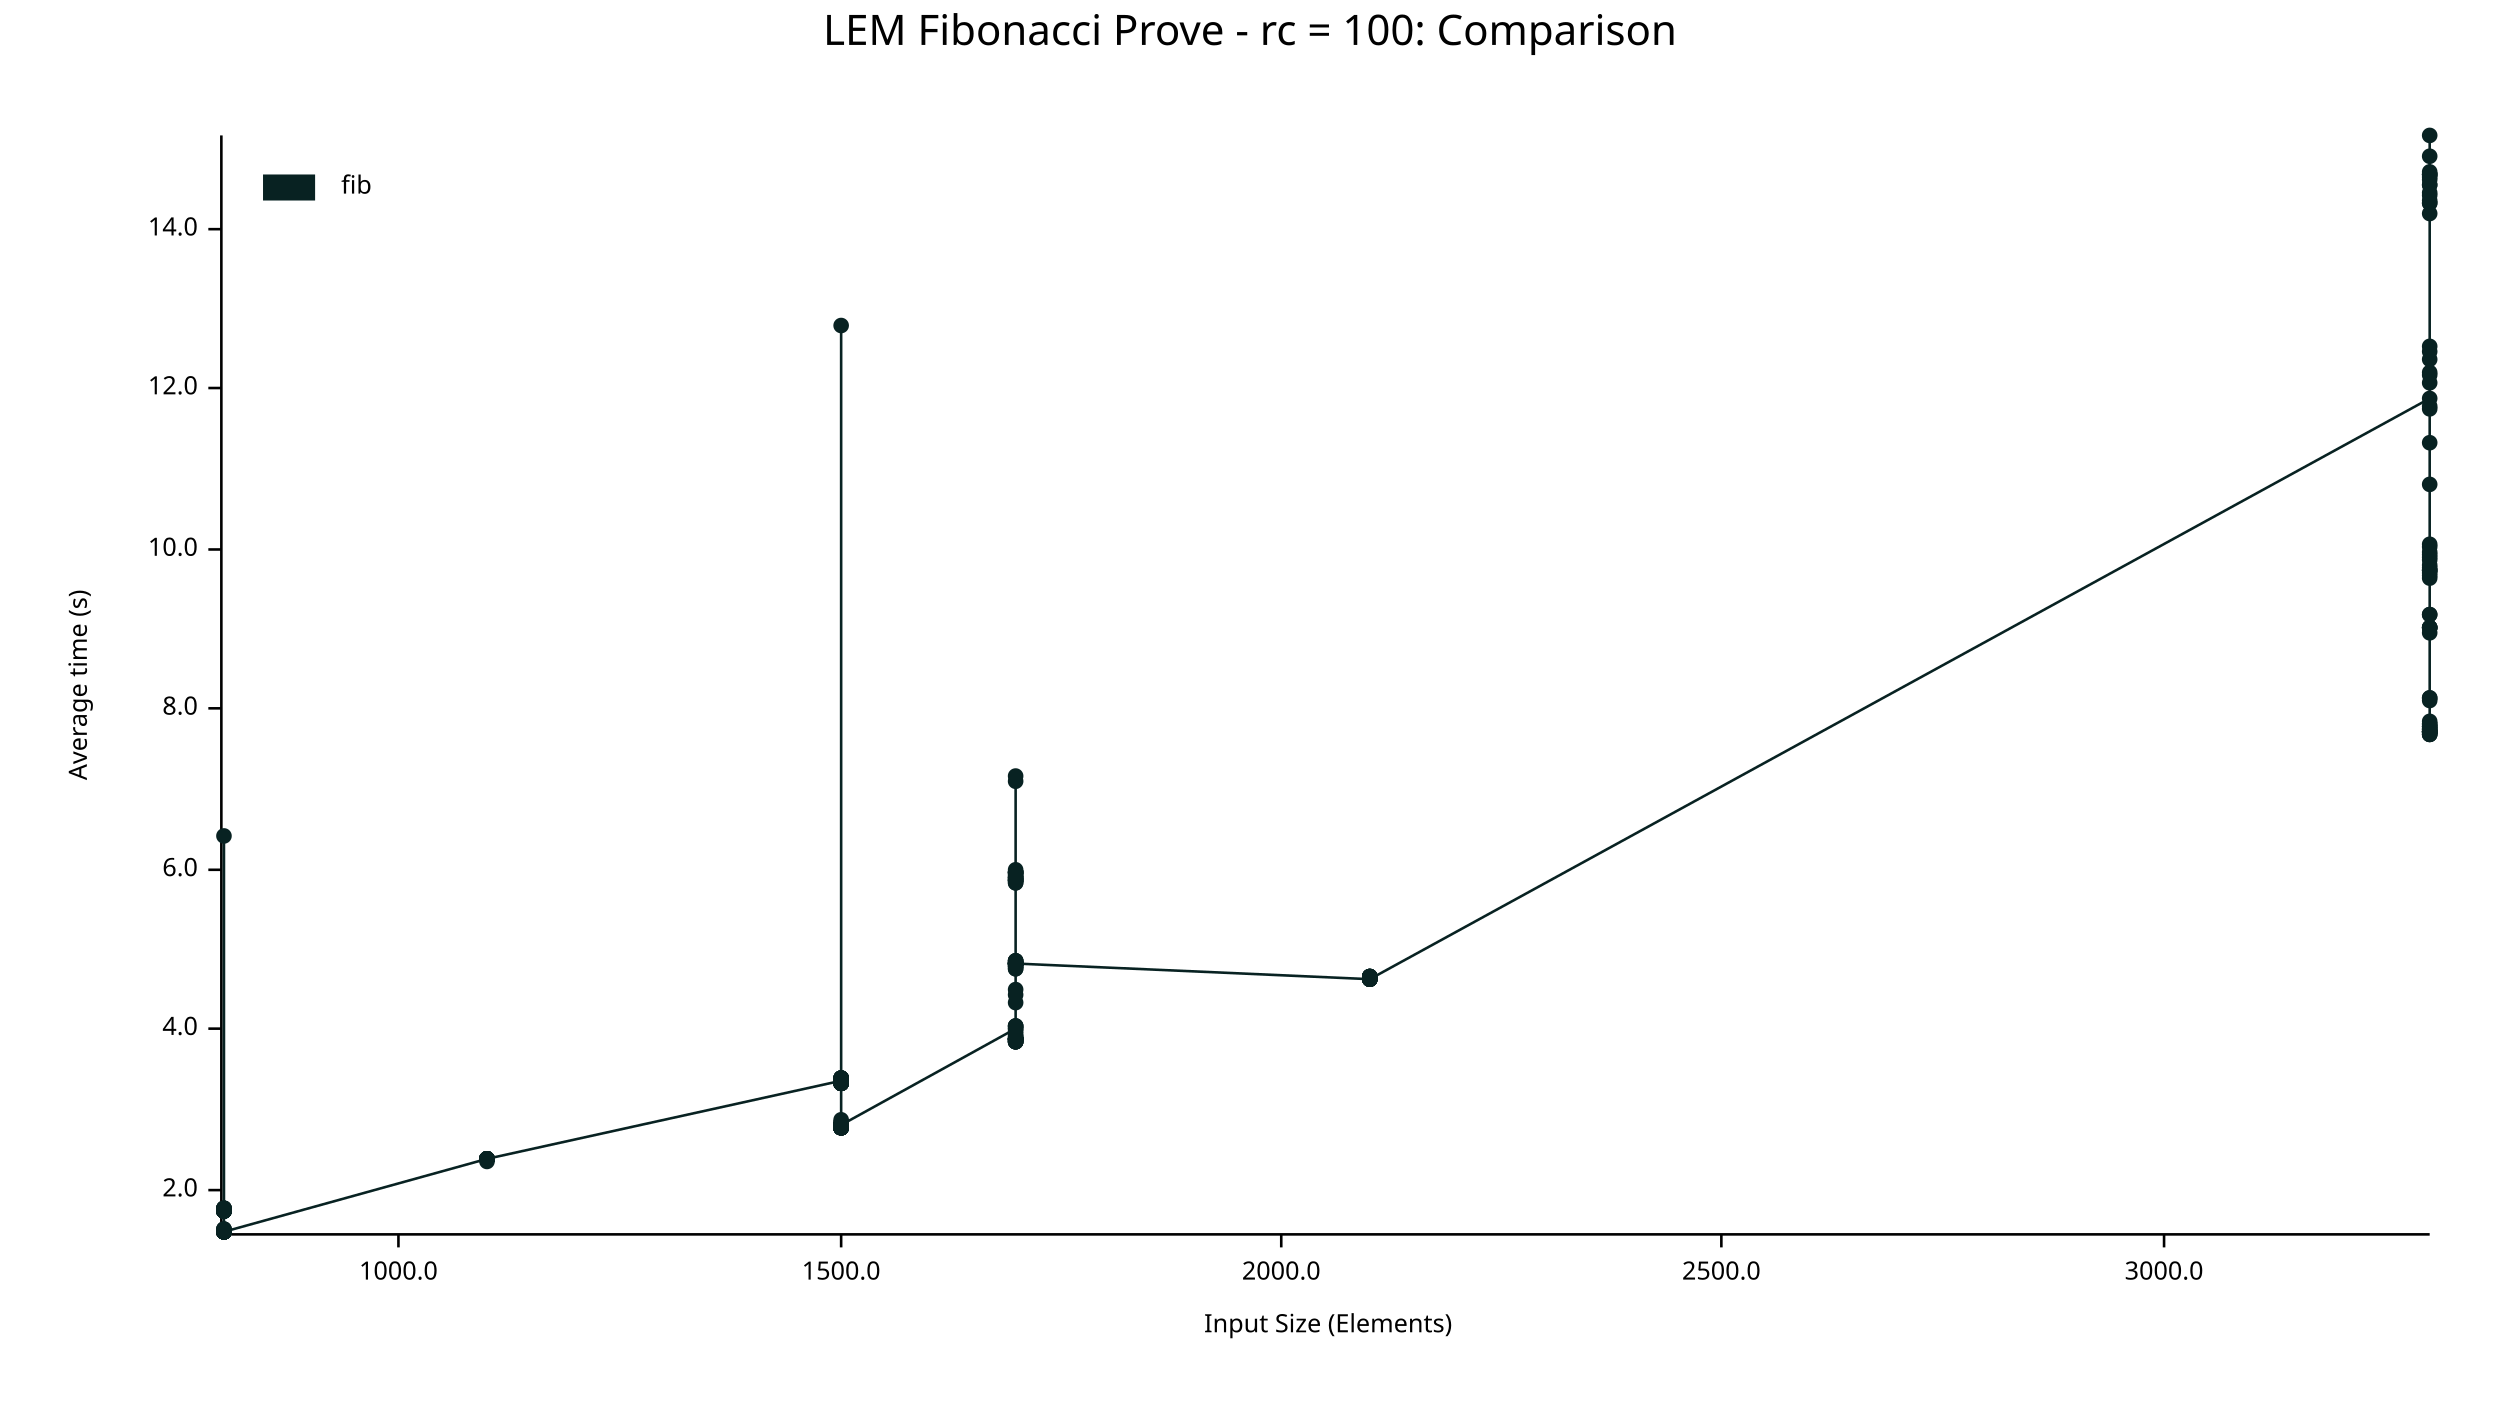
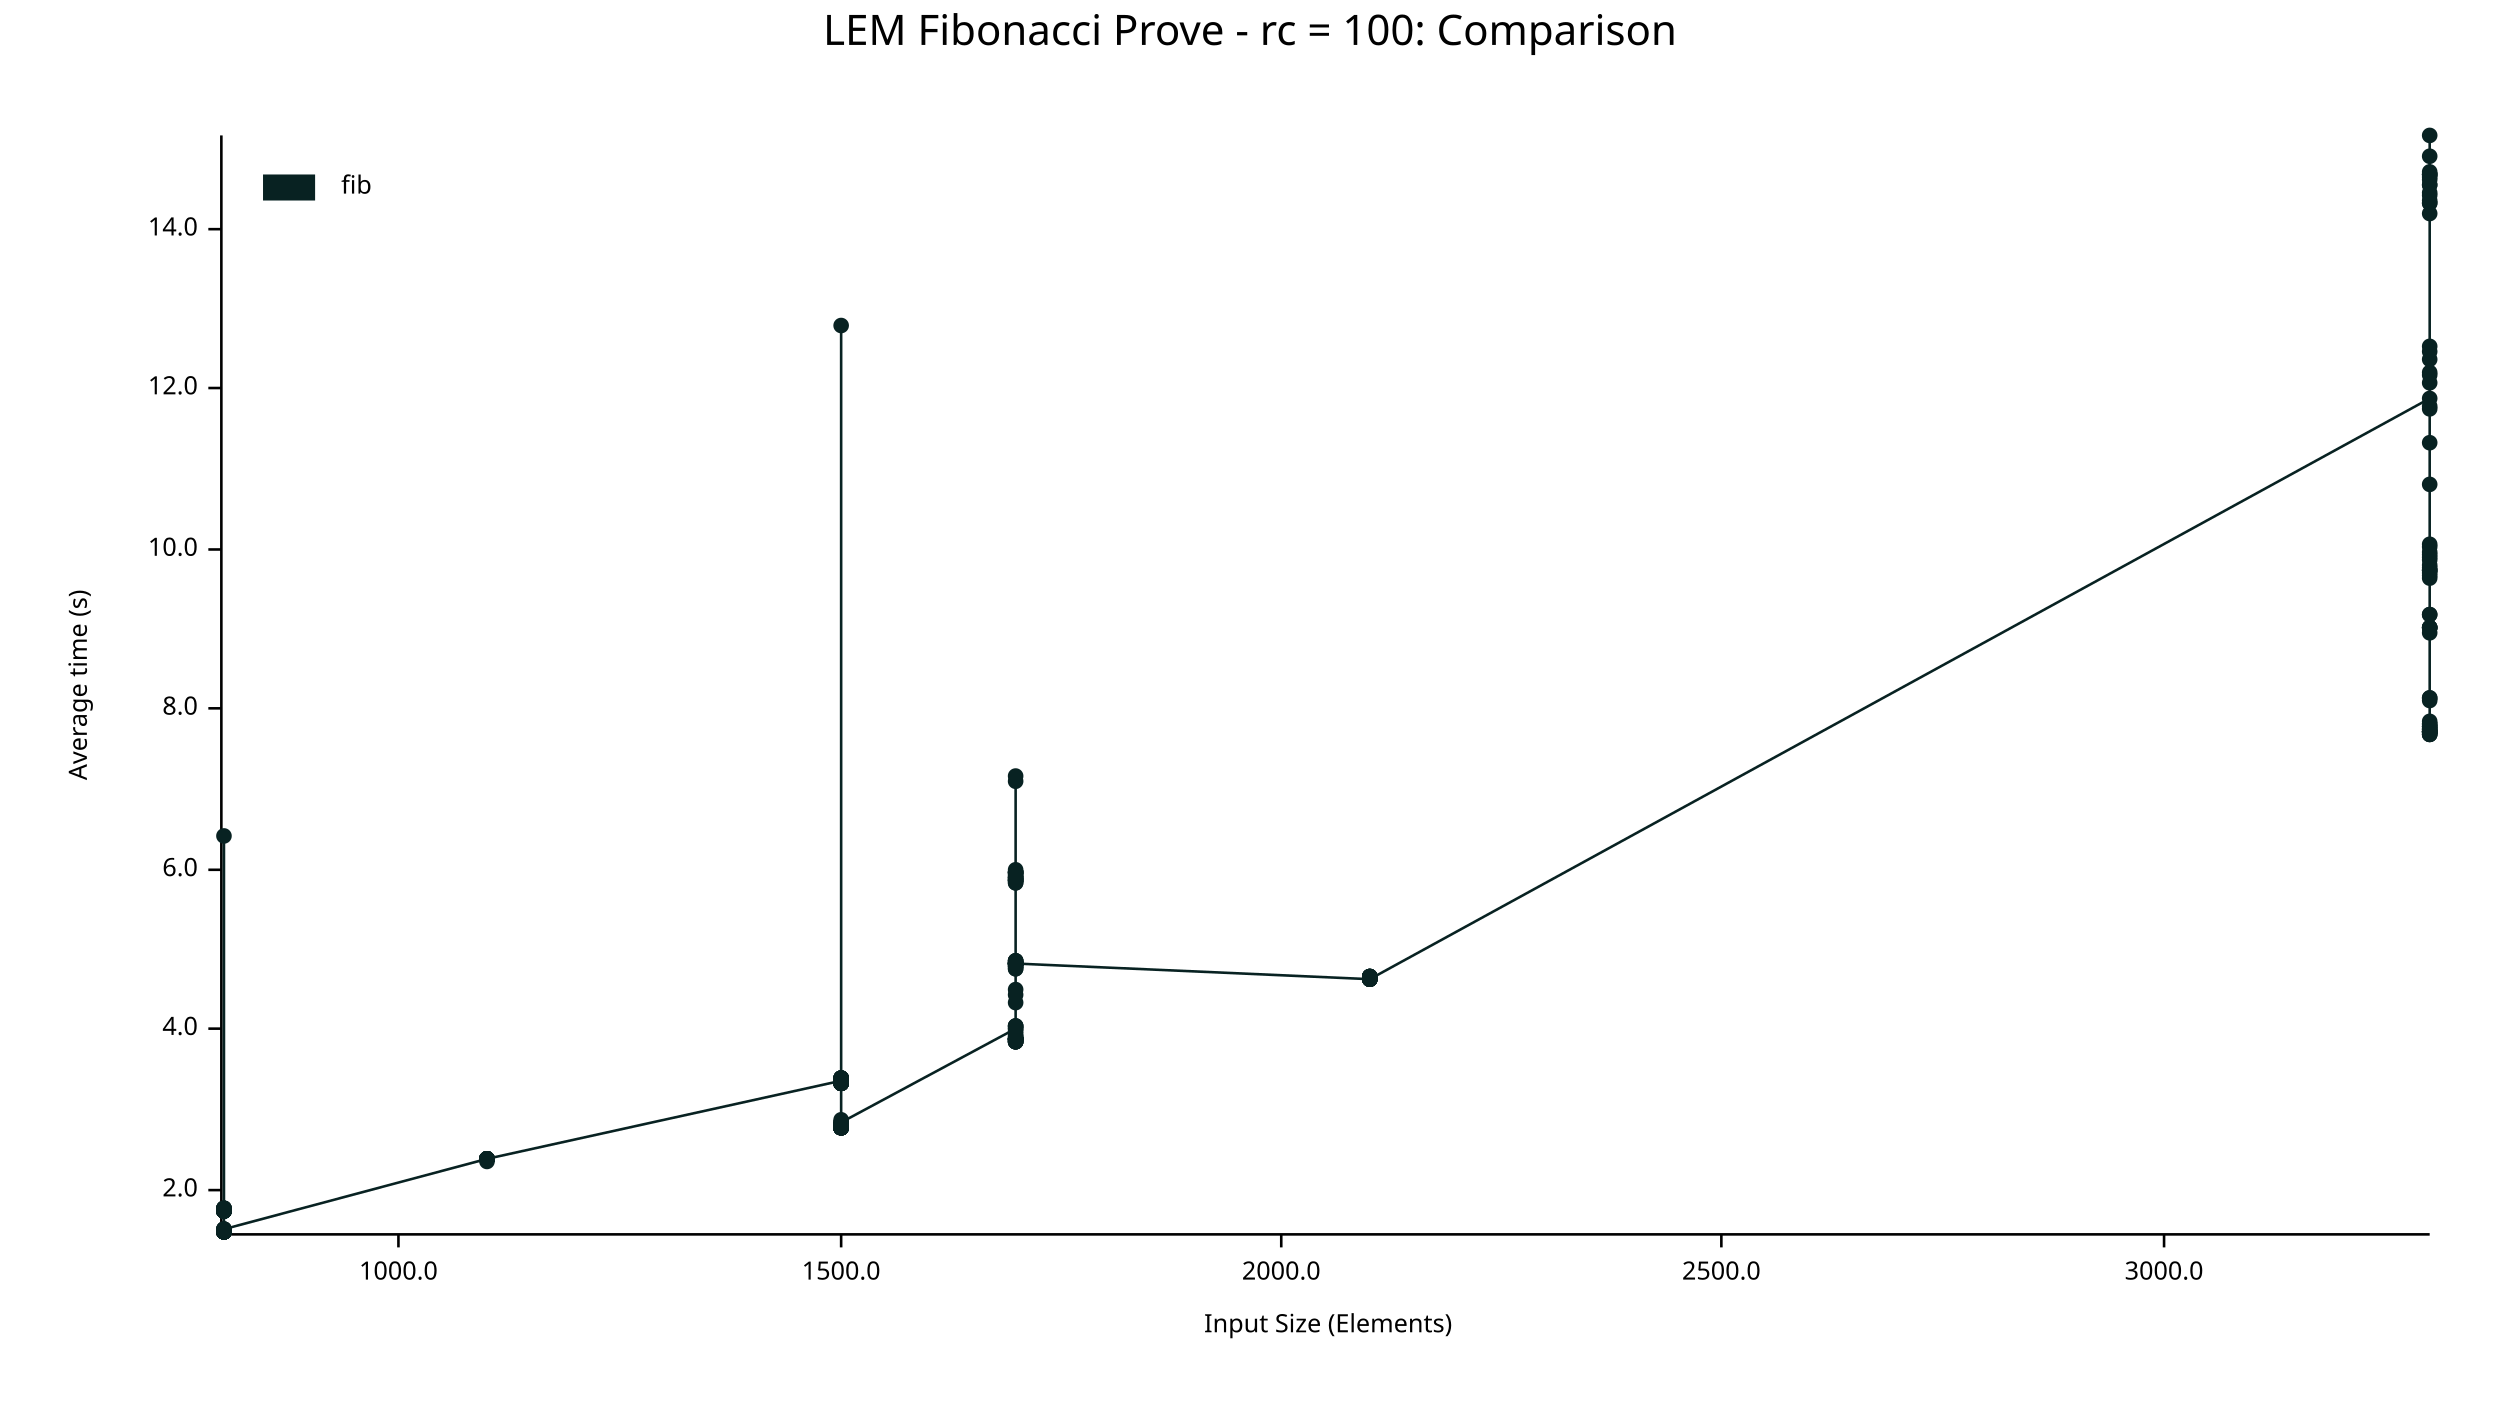
<svg xmlns="http://www.w3.org/2000/svg" width="960" height="540" viewBox="0 0 960 540">
  <text x="480" y="5" dy="0.76em" text-anchor="middle" font-family="sans-serif" font-size="16.129" opacity="1" fill="#000000">
LEM Fibonacci Prove - rc = 100: Comparison
</text>
  <text x="26" y="263" dy="0.76em" text-anchor="middle" font-family="sans-serif" font-size="9.677" opacity="1" fill="#000000" transform="rotate(270, 26, 263)">
Average time (s)
</text>
  <text x="510" y="514" dy="-0.5ex" text-anchor="middle" font-family="sans-serif" font-size="9.677" opacity="1" fill="#000000">
Input Size (Elements)
</text>
  <polyline fill="none" opacity="1" stroke="#000000" stroke-width="1" points="85,52 85,473 " />
  <text x="76" y="457" dy="0.5ex" text-anchor="end" font-family="sans-serif" font-size="9.677" opacity="1" fill="#000000">
2.0
</text>
  <polyline fill="none" opacity="1" stroke="#000000" stroke-width="1" points="80,457 85,457 " />
  <text x="76" y="395" dy="0.5ex" text-anchor="end" font-family="sans-serif" font-size="9.677" opacity="1" fill="#000000">
4.0
</text>
  <polyline fill="none" opacity="1" stroke="#000000" stroke-width="1" points="80,395 85,395 " />
  <text x="76" y="334" dy="0.5ex" text-anchor="end" font-family="sans-serif" font-size="9.677" opacity="1" fill="#000000">
6.0
</text>
  <polyline fill="none" opacity="1" stroke="#000000" stroke-width="1" points="80,334 85,334 " />
  <text x="76" y="272" dy="0.5ex" text-anchor="end" font-family="sans-serif" font-size="9.677" opacity="1" fill="#000000">
8.0
</text>
  <polyline fill="none" opacity="1" stroke="#000000" stroke-width="1" points="80,272 85,272 " />
  <text x="76" y="211" dy="0.5ex" text-anchor="end" font-family="sans-serif" font-size="9.677" opacity="1" fill="#000000">
10.0
</text>
  <polyline fill="none" opacity="1" stroke="#000000" stroke-width="1" points="80,211 85,211 " />
  <text x="76" y="149" dy="0.5ex" text-anchor="end" font-family="sans-serif" font-size="9.677" opacity="1" fill="#000000">
12.0
</text>
  <polyline fill="none" opacity="1" stroke="#000000" stroke-width="1" points="80,149 85,149 " />
  <text x="76" y="88" dy="0.5ex" text-anchor="end" font-family="sans-serif" font-size="9.677" opacity="1" fill="#000000">
14.0
</text>
  <polyline fill="none" opacity="1" stroke="#000000" stroke-width="1" points="80,88 85,88 " />
  <polyline fill="none" opacity="1" stroke="#000000" stroke-width="1" points="86,474 933,474 " />
  <text x="153" y="484" dy="0.76em" text-anchor="middle" font-family="sans-serif" font-size="9.677" opacity="1" fill="#000000">
1000.0
</text>
  <polyline fill="none" opacity="1" stroke="#000000" stroke-width="1" points="153,474 153,479 " />
  <text x="323" y="484" dy="0.76em" text-anchor="middle" font-family="sans-serif" font-size="9.677" opacity="1" fill="#000000">
1500.0
</text>
  <polyline fill="none" opacity="1" stroke="#000000" stroke-width="1" points="323,474 323,479 " />
  <text x="492" y="484" dy="0.76em" text-anchor="middle" font-family="sans-serif" font-size="9.677" opacity="1" fill="#000000">
2000.0
</text>
  <polyline fill="none" opacity="1" stroke="#000000" stroke-width="1" points="492,474 492,479 " />
  <text x="661" y="484" dy="0.76em" text-anchor="middle" font-family="sans-serif" font-size="9.677" opacity="1" fill="#000000">
2500.0
</text>
  <polyline fill="none" opacity="1" stroke="#000000" stroke-width="1" points="661,474 661,479 " />
  <text x="831" y="484" dy="0.76em" text-anchor="middle" font-family="sans-serif" font-size="9.677" opacity="1" fill="#000000">
3000.0
</text>
  <polyline fill="none" opacity="1" stroke="#000000" stroke-width="1" points="831,474 831,479 " />
  <circle cx="86" cy="473" r="3" opacity="1" fill="#082222" stroke="none" stroke-width="1" />
  <circle cx="86" cy="464" r="3" opacity="1" fill="#082222" stroke="none" stroke-width="1" />
  <circle cx="86" cy="473" r="3" opacity="1" fill="#082222" stroke="none" stroke-width="1" />
  <circle cx="86" cy="473" r="3" opacity="1" fill="#082222" stroke="none" stroke-width="1" />
  <circle cx="86" cy="473" r="3" opacity="1" fill="#082222" stroke="none" stroke-width="1" />
  <circle cx="86" cy="473" r="3" opacity="1" fill="#082222" stroke="none" stroke-width="1" />
  <circle cx="86" cy="473" r="3" opacity="1" fill="#082222" stroke="none" stroke-width="1" />
  <circle cx="86" cy="473" r="3" opacity="1" fill="#082222" stroke="none" stroke-width="1" />
  <circle cx="86" cy="473" r="3" opacity="1" fill="#082222" stroke="none" stroke-width="1" />
  <circle cx="86" cy="473" r="3" opacity="1" fill="#082222" stroke="none" stroke-width="1" />
  <circle cx="86" cy="465" r="3" opacity="1" fill="#082222" stroke="none" stroke-width="1" />
  <circle cx="86" cy="473" r="3" opacity="1" fill="#082222" stroke="none" stroke-width="1" />
  <circle cx="86" cy="465" r="3" opacity="1" fill="#082222" stroke="none" stroke-width="1" />
  <circle cx="86" cy="465" r="3" opacity="1" fill="#082222" stroke="none" stroke-width="1" />
  <circle cx="86" cy="464" r="3" opacity="1" fill="#082222" stroke="none" stroke-width="1" />
  <circle cx="86" cy="473" r="3" opacity="1" fill="#082222" stroke="none" stroke-width="1" />
  <circle cx="86" cy="473" r="3" opacity="1" fill="#082222" stroke="none" stroke-width="1" />
  <circle cx="86" cy="473" r="3" opacity="1" fill="#082222" stroke="none" stroke-width="1" />
  <circle cx="86" cy="465" r="3" opacity="1" fill="#082222" stroke="none" stroke-width="1" />
  <circle cx="86" cy="465" r="3" opacity="1" fill="#082222" stroke="none" stroke-width="1" />
  <circle cx="86" cy="473" r="3" opacity="1" fill="#082222" stroke="none" stroke-width="1" />
  <circle cx="86" cy="473" r="3" opacity="1" fill="#082222" stroke="none" stroke-width="1" />
  <circle cx="86" cy="473" r="3" opacity="1" fill="#082222" stroke="none" stroke-width="1" />
  <circle cx="86" cy="465" r="3" opacity="1" fill="#082222" stroke="none" stroke-width="1" />
  <circle cx="86" cy="473" r="3" opacity="1" fill="#082222" stroke="none" stroke-width="1" />
  <circle cx="86" cy="473" r="3" opacity="1" fill="#082222" stroke="none" stroke-width="1" />
  <circle cx="86" cy="473" r="3" opacity="1" fill="#082222" stroke="none" stroke-width="1" />
  <circle cx="86" cy="473" r="3" opacity="1" fill="#082222" stroke="none" stroke-width="1" />
  <circle cx="86" cy="464" r="3" opacity="1" fill="#082222" stroke="none" stroke-width="1" />
  <circle cx="86" cy="473" r="3" opacity="1" fill="#082222" stroke="none" stroke-width="1" />
  <circle cx="86" cy="473" r="3" opacity="1" fill="#082222" stroke="none" stroke-width="1" />
  <circle cx="86" cy="472" r="3" opacity="1" fill="#082222" stroke="none" stroke-width="1" />
  <circle cx="86" cy="465" r="3" opacity="1" fill="#082222" stroke="none" stroke-width="1" />
  <circle cx="86" cy="473" r="3" opacity="1" fill="#082222" stroke="none" stroke-width="1" />
  <circle cx="86" cy="473" r="3" opacity="1" fill="#082222" stroke="none" stroke-width="1" />
  <circle cx="86" cy="473" r="3" opacity="1" fill="#082222" stroke="none" stroke-width="1" />
  <circle cx="86" cy="473" r="3" opacity="1" fill="#082222" stroke="none" stroke-width="1" />
  <circle cx="86" cy="473" r="3" opacity="1" fill="#082222" stroke="none" stroke-width="1" />
  <circle cx="86" cy="473" r="3" opacity="1" fill="#082222" stroke="none" stroke-width="1" />
  <circle cx="86" cy="473" r="3" opacity="1" fill="#082222" stroke="none" stroke-width="1" />
  <circle cx="86" cy="473" r="3" opacity="1" fill="#082222" stroke="none" stroke-width="1" />
  <circle cx="86" cy="472" r="3" opacity="1" fill="#082222" stroke="none" stroke-width="1" />
  <circle cx="86" cy="473" r="3" opacity="1" fill="#082222" stroke="none" stroke-width="1" />
  <circle cx="86" cy="473" r="3" opacity="1" fill="#082222" stroke="none" stroke-width="1" />
  <circle cx="86" cy="465" r="3" opacity="1" fill="#082222" stroke="none" stroke-width="1" />
  <circle cx="86" cy="473" r="3" opacity="1" fill="#082222" stroke="none" stroke-width="1" />
  <circle cx="86" cy="465" r="3" opacity="1" fill="#082222" stroke="none" stroke-width="1" />
  <circle cx="86" cy="473" r="3" opacity="1" fill="#082222" stroke="none" stroke-width="1" />
  <circle cx="86" cy="473" r="3" opacity="1" fill="#082222" stroke="none" stroke-width="1" />
  <circle cx="86" cy="473" r="3" opacity="1" fill="#082222" stroke="none" stroke-width="1" />
  <circle cx="86" cy="465" r="3" opacity="1" fill="#082222" stroke="none" stroke-width="1" />
  <circle cx="86" cy="473" r="3" opacity="1" fill="#082222" stroke="none" stroke-width="1" />
  <circle cx="86" cy="321" r="3" opacity="1" fill="#082222" stroke="none" stroke-width="1" />
  <circle cx="86" cy="473" r="3" opacity="1" fill="#082222" stroke="none" stroke-width="1" />
  <circle cx="86" cy="473" r="3" opacity="1" fill="#082222" stroke="none" stroke-width="1" />
  <circle cx="86" cy="473" r="3" opacity="1" fill="#082222" stroke="none" stroke-width="1" />
  <circle cx="86" cy="473" r="3" opacity="1" fill="#082222" stroke="none" stroke-width="1" />
  <circle cx="86" cy="465" r="3" opacity="1" fill="#082222" stroke="none" stroke-width="1" />
  <circle cx="86" cy="473" r="3" opacity="1" fill="#082222" stroke="none" stroke-width="1" />
  <circle cx="86" cy="465" r="3" opacity="1" fill="#082222" stroke="none" stroke-width="1" />
  <circle cx="86" cy="465" r="3" opacity="1" fill="#082222" stroke="none" stroke-width="1" />
  <circle cx="86" cy="473" r="3" opacity="1" fill="#082222" stroke="none" stroke-width="1" />
  <circle cx="86" cy="473" r="3" opacity="1" fill="#082222" stroke="none" stroke-width="1" />
  <circle cx="86" cy="465" r="3" opacity="1" fill="#082222" stroke="none" stroke-width="1" />
  <circle cx="86" cy="473" r="3" opacity="1" fill="#082222" stroke="none" stroke-width="1" />
  <circle cx="86" cy="464" r="3" opacity="1" fill="#082222" stroke="none" stroke-width="1" />
  <circle cx="86" cy="473" r="3" opacity="1" fill="#082222" stroke="none" stroke-width="1" />
  <circle cx="86" cy="473" r="3" opacity="1" fill="#082222" stroke="none" stroke-width="1" />
  <circle cx="86" cy="473" r="3" opacity="1" fill="#082222" stroke="none" stroke-width="1" />
  <circle cx="86" cy="473" r="3" opacity="1" fill="#082222" stroke="none" stroke-width="1" />
  <circle cx="86" cy="465" r="3" opacity="1" fill="#082222" stroke="none" stroke-width="1" />
  <circle cx="86" cy="465" r="3" opacity="1" fill="#082222" stroke="none" stroke-width="1" />
  <circle cx="86" cy="473" r="3" opacity="1" fill="#082222" stroke="none" stroke-width="1" />
  <circle cx="86" cy="473" r="3" opacity="1" fill="#082222" stroke="none" stroke-width="1" />
  <circle cx="86" cy="473" r="3" opacity="1" fill="#082222" stroke="none" stroke-width="1" />
  <circle cx="86" cy="473" r="3" opacity="1" fill="#082222" stroke="none" stroke-width="1" />
  <circle cx="86" cy="473" r="3" opacity="1" fill="#082222" stroke="none" stroke-width="1" />
  <circle cx="86" cy="473" r="3" opacity="1" fill="#082222" stroke="none" stroke-width="1" />
  <circle cx="86" cy="465" r="3" opacity="1" fill="#082222" stroke="none" stroke-width="1" />
  <circle cx="86" cy="472" r="3" opacity="1" fill="#082222" stroke="none" stroke-width="1" />
  <circle cx="86" cy="465" r="3" opacity="1" fill="#082222" stroke="none" stroke-width="1" />
  <circle cx="86" cy="473" r="3" opacity="1" fill="#082222" stroke="none" stroke-width="1" />
  <circle cx="86" cy="473" r="3" opacity="1" fill="#082222" stroke="none" stroke-width="1" />
  <circle cx="86" cy="473" r="3" opacity="1" fill="#082222" stroke="none" stroke-width="1" />
  <circle cx="86" cy="465" r="3" opacity="1" fill="#082222" stroke="none" stroke-width="1" />
  <circle cx="86" cy="464" r="3" opacity="1" fill="#082222" stroke="none" stroke-width="1" />
  <circle cx="86" cy="465" r="3" opacity="1" fill="#082222" stroke="none" stroke-width="1" />
  <circle cx="86" cy="473" r="3" opacity="1" fill="#082222" stroke="none" stroke-width="1" />
  <circle cx="86" cy="473" r="3" opacity="1" fill="#082222" stroke="none" stroke-width="1" />
  <circle cx="86" cy="473" r="3" opacity="1" fill="#082222" stroke="none" stroke-width="1" />
  <circle cx="86" cy="473" r="3" opacity="1" fill="#082222" stroke="none" stroke-width="1" />
  <circle cx="86" cy="465" r="3" opacity="1" fill="#082222" stroke="none" stroke-width="1" />
  <circle cx="86" cy="465" r="3" opacity="1" fill="#082222" stroke="none" stroke-width="1" />
  <circle cx="86" cy="473" r="3" opacity="1" fill="#082222" stroke="none" stroke-width="1" />
  <circle cx="86" cy="473" r="3" opacity="1" fill="#082222" stroke="none" stroke-width="1" />
  <circle cx="86" cy="473" r="3" opacity="1" fill="#082222" stroke="none" stroke-width="1" />
  <circle cx="86" cy="465" r="3" opacity="1" fill="#082222" stroke="none" stroke-width="1" />
  <circle cx="86" cy="473" r="3" opacity="1" fill="#082222" stroke="none" stroke-width="1" />
  <circle cx="86" cy="473" r="3" opacity="1" fill="#082222" stroke="none" stroke-width="1" />
  <circle cx="86" cy="473" r="3" opacity="1" fill="#082222" stroke="none" stroke-width="1" />
  <circle cx="86" cy="473" r="3" opacity="1" fill="#082222" stroke="none" stroke-width="1" />
  <circle cx="86" cy="473" r="3" opacity="1" fill="#082222" stroke="none" stroke-width="1" />
  <circle cx="86" cy="473" r="3" opacity="1" fill="#082222" stroke="none" stroke-width="1" />
+   <circle cx="86" cy="472" r="3" opacity="1" fill="#082222" stroke="none" stroke-width="1" />
  <circle cx="187" cy="445" r="3" opacity="1" fill="#082222" stroke="none" stroke-width="1" />
  <circle cx="187" cy="445" r="3" opacity="1" fill="#082222" stroke="none" stroke-width="1" />
  <circle cx="187" cy="445" r="3" opacity="1" fill="#082222" stroke="none" stroke-width="1" />
  <circle cx="187" cy="445" r="3" opacity="1" fill="#082222" stroke="none" stroke-width="1" />
  <circle cx="187" cy="445" r="3" opacity="1" fill="#082222" stroke="none" stroke-width="1" />
  <circle cx="187" cy="445" r="3" opacity="1" fill="#082222" stroke="none" stroke-width="1" />
  <circle cx="187" cy="446" r="3" opacity="1" fill="#082222" stroke="none" stroke-width="1" />
  <circle cx="187" cy="445" r="3" opacity="1" fill="#082222" stroke="none" stroke-width="1" />
  <circle cx="187" cy="445" r="3" opacity="1" fill="#082222" stroke="none" stroke-width="1" />
  <circle cx="187" cy="445" r="3" opacity="1" fill="#082222" stroke="none" stroke-width="1" />
  <circle cx="187" cy="445" r="3" opacity="1" fill="#082222" stroke="none" stroke-width="1" />
  <circle cx="187" cy="445" r="3" opacity="1" fill="#082222" stroke="none" stroke-width="1" />
  <circle cx="187" cy="445" r="3" opacity="1" fill="#082222" stroke="none" stroke-width="1" />
  <circle cx="187" cy="445" r="3" opacity="1" fill="#082222" stroke="none" stroke-width="1" />
  <circle cx="187" cy="445" r="3" opacity="1" fill="#082222" stroke="none" stroke-width="1" />
  <circle cx="187" cy="445" r="3" opacity="1" fill="#082222" stroke="none" stroke-width="1" />
  <circle cx="323" cy="415" r="3" opacity="1" fill="#082222" stroke="none" stroke-width="1" />
  <circle cx="323" cy="415" r="3" opacity="1" fill="#082222" stroke="none" stroke-width="1" />
  <circle cx="323" cy="432" r="3" opacity="1" fill="#082222" stroke="none" stroke-width="1" />
  <circle cx="323" cy="416" r="3" opacity="1" fill="#082222" stroke="none" stroke-width="1" />
  <circle cx="323" cy="433" r="3" opacity="1" fill="#082222" stroke="none" stroke-width="1" />
  <circle cx="323" cy="433" r="3" opacity="1" fill="#082222" stroke="none" stroke-width="1" />
  <circle cx="323" cy="433" r="3" opacity="1" fill="#082222" stroke="none" stroke-width="1" />
  <circle cx="323" cy="416" r="3" opacity="1" fill="#082222" stroke="none" stroke-width="1" />
  <circle cx="323" cy="433" r="3" opacity="1" fill="#082222" stroke="none" stroke-width="1" />
  <circle cx="323" cy="432" r="3" opacity="1" fill="#082222" stroke="none" stroke-width="1" />
  <circle cx="323" cy="433" r="3" opacity="1" fill="#082222" stroke="none" stroke-width="1" />
  <circle cx="323" cy="416" r="3" opacity="1" fill="#082222" stroke="none" stroke-width="1" />
  <circle cx="323" cy="433" r="3" opacity="1" fill="#082222" stroke="none" stroke-width="1" />
  <circle cx="323" cy="432" r="3" opacity="1" fill="#082222" stroke="none" stroke-width="1" />
  <circle cx="323" cy="432" r="3" opacity="1" fill="#082222" stroke="none" stroke-width="1" />
  <circle cx="323" cy="433" r="3" opacity="1" fill="#082222" stroke="none" stroke-width="1" />
  <circle cx="323" cy="433" r="3" opacity="1" fill="#082222" stroke="none" stroke-width="1" />
  <circle cx="323" cy="416" r="3" opacity="1" fill="#082222" stroke="none" stroke-width="1" />
  <circle cx="323" cy="433" r="3" opacity="1" fill="#082222" stroke="none" stroke-width="1" />
  <circle cx="323" cy="432" r="3" opacity="1" fill="#082222" stroke="none" stroke-width="1" />
  <circle cx="323" cy="432" r="3" opacity="1" fill="#082222" stroke="none" stroke-width="1" />
  <circle cx="323" cy="432" r="3" opacity="1" fill="#082222" stroke="none" stroke-width="1" />
  <circle cx="323" cy="415" r="3" opacity="1" fill="#082222" stroke="none" stroke-width="1" />
  <circle cx="323" cy="433" r="3" opacity="1" fill="#082222" stroke="none" stroke-width="1" />
  <circle cx="323" cy="414" r="3" opacity="1" fill="#082222" stroke="none" stroke-width="1" />
  <circle cx="323" cy="433" r="3" opacity="1" fill="#082222" stroke="none" stroke-width="1" />
  <circle cx="323" cy="414" r="3" opacity="1" fill="#082222" stroke="none" stroke-width="1" />
  <circle cx="323" cy="433" r="3" opacity="1" fill="#082222" stroke="none" stroke-width="1" />
  <circle cx="323" cy="125" r="3" opacity="1" fill="#082222" stroke="none" stroke-width="1" />
  <circle cx="323" cy="432" r="3" opacity="1" fill="#082222" stroke="none" stroke-width="1" />
  <circle cx="323" cy="433" r="3" opacity="1" fill="#082222" stroke="none" stroke-width="1" />
  <circle cx="323" cy="433" r="3" opacity="1" fill="#082222" stroke="none" stroke-width="1" />
  <circle cx="323" cy="432" r="3" opacity="1" fill="#082222" stroke="none" stroke-width="1" />
  <circle cx="323" cy="432" r="3" opacity="1" fill="#082222" stroke="none" stroke-width="1" />
  <circle cx="323" cy="433" r="3" opacity="1" fill="#082222" stroke="none" stroke-width="1" />
  <circle cx="323" cy="432" r="3" opacity="1" fill="#082222" stroke="none" stroke-width="1" />
  <circle cx="323" cy="416" r="3" opacity="1" fill="#082222" stroke="none" stroke-width="1" />
  <circle cx="323" cy="433" r="3" opacity="1" fill="#082222" stroke="none" stroke-width="1" />
  <circle cx="323" cy="433" r="3" opacity="1" fill="#082222" stroke="none" stroke-width="1" />
  <circle cx="323" cy="433" r="3" opacity="1" fill="#082222" stroke="none" stroke-width="1" />
  <circle cx="323" cy="432" r="3" opacity="1" fill="#082222" stroke="none" stroke-width="1" />
  <circle cx="323" cy="432" r="3" opacity="1" fill="#082222" stroke="none" stroke-width="1" />
  <circle cx="323" cy="432" r="3" opacity="1" fill="#082222" stroke="none" stroke-width="1" />
  <circle cx="323" cy="415" r="3" opacity="1" fill="#082222" stroke="none" stroke-width="1" />
  <circle cx="323" cy="432" r="3" opacity="1" fill="#082222" stroke="none" stroke-width="1" />
  <circle cx="323" cy="416" r="3" opacity="1" fill="#082222" stroke="none" stroke-width="1" />
  <circle cx="323" cy="414" r="3" opacity="1" fill="#082222" stroke="none" stroke-width="1" />
  <circle cx="323" cy="432" r="3" opacity="1" fill="#082222" stroke="none" stroke-width="1" />
  <circle cx="323" cy="432" r="3" opacity="1" fill="#082222" stroke="none" stroke-width="1" />
  <circle cx="323" cy="415" r="3" opacity="1" fill="#082222" stroke="none" stroke-width="1" />
  <circle cx="323" cy="432" r="3" opacity="1" fill="#082222" stroke="none" stroke-width="1" />
  <circle cx="323" cy="414" r="3" opacity="1" fill="#082222" stroke="none" stroke-width="1" />
  <circle cx="323" cy="415" r="3" opacity="1" fill="#082222" stroke="none" stroke-width="1" />
  <circle cx="323" cy="432" r="3" opacity="1" fill="#082222" stroke="none" stroke-width="1" />
  <circle cx="323" cy="414" r="3" opacity="1" fill="#082222" stroke="none" stroke-width="1" />
  <circle cx="323" cy="432" r="3" opacity="1" fill="#082222" stroke="none" stroke-width="1" />
  <circle cx="323" cy="433" r="3" opacity="1" fill="#082222" stroke="none" stroke-width="1" />
  <circle cx="323" cy="433" r="3" opacity="1" fill="#082222" stroke="none" stroke-width="1" />
  <circle cx="323" cy="433" r="3" opacity="1" fill="#082222" stroke="none" stroke-width="1" />
  <circle cx="323" cy="433" r="3" opacity="1" fill="#082222" stroke="none" stroke-width="1" />
  <circle cx="323" cy="433" r="3" opacity="1" fill="#082222" stroke="none" stroke-width="1" />
  <circle cx="323" cy="433" r="3" opacity="1" fill="#082222" stroke="none" stroke-width="1" />
  <circle cx="323" cy="433" r="3" opacity="1" fill="#082222" stroke="none" stroke-width="1" />
  <circle cx="323" cy="416" r="3" opacity="1" fill="#082222" stroke="none" stroke-width="1" />
  <circle cx="323" cy="433" r="3" opacity="1" fill="#082222" stroke="none" stroke-width="1" />
  <circle cx="323" cy="431" r="3" opacity="1" fill="#082222" stroke="none" stroke-width="1" />
  <circle cx="323" cy="432" r="3" opacity="1" fill="#082222" stroke="none" stroke-width="1" />
  <circle cx="323" cy="416" r="3" opacity="1" fill="#082222" stroke="none" stroke-width="1" />
  <circle cx="323" cy="433" r="3" opacity="1" fill="#082222" stroke="none" stroke-width="1" />
  <circle cx="323" cy="432" r="3" opacity="1" fill="#082222" stroke="none" stroke-width="1" />
  <circle cx="323" cy="415" r="3" opacity="1" fill="#082222" stroke="none" stroke-width="1" />
  <circle cx="323" cy="433" r="3" opacity="1" fill="#082222" stroke="none" stroke-width="1" />
  <circle cx="323" cy="433" r="3" opacity="1" fill="#082222" stroke="none" stroke-width="1" />
  <circle cx="323" cy="416" r="3" opacity="1" fill="#082222" stroke="none" stroke-width="1" />
  <circle cx="323" cy="432" r="3" opacity="1" fill="#082222" stroke="none" stroke-width="1" />
  <circle cx="323" cy="432" r="3" opacity="1" fill="#082222" stroke="none" stroke-width="1" />
  <circle cx="323" cy="432" r="3" opacity="1" fill="#082222" stroke="none" stroke-width="1" />
  <circle cx="323" cy="414" r="3" opacity="1" fill="#082222" stroke="none" stroke-width="1" />
+   <circle cx="323" cy="432" r="3" opacity="1" fill="#082222" stroke="none" stroke-width="1" />
  <circle cx="323" cy="433" r="3" opacity="1" fill="#082222" stroke="none" stroke-width="1" />
  <circle cx="323" cy="414" r="3" opacity="1" fill="#082222" stroke="none" stroke-width="1" />
  <circle cx="323" cy="432" r="3" opacity="1" fill="#082222" stroke="none" stroke-width="1" />
  <circle cx="323" cy="433" r="3" opacity="1" fill="#082222" stroke="none" stroke-width="1" />
  <circle cx="323" cy="433" r="3" opacity="1" fill="#082222" stroke="none" stroke-width="1" />
  <circle cx="323" cy="431" r="3" opacity="1" fill="#082222" stroke="none" stroke-width="1" />
  <circle cx="323" cy="433" r="3" opacity="1" fill="#082222" stroke="none" stroke-width="1" />
  <circle cx="323" cy="433" r="3" opacity="1" fill="#082222" stroke="none" stroke-width="1" />
  <circle cx="323" cy="415" r="3" opacity="1" fill="#082222" stroke="none" stroke-width="1" />
  <circle cx="323" cy="432" r="3" opacity="1" fill="#082222" stroke="none" stroke-width="1" />
  <circle cx="323" cy="432" r="3" opacity="1" fill="#082222" stroke="none" stroke-width="1" />
  <circle cx="323" cy="432" r="3" opacity="1" fill="#082222" stroke="none" stroke-width="1" />
  <circle cx="323" cy="432" r="3" opacity="1" fill="#082222" stroke="none" stroke-width="1" />
  <circle cx="323" cy="415" r="3" opacity="1" fill="#082222" stroke="none" stroke-width="1" />
  <circle cx="323" cy="432" r="3" opacity="1" fill="#082222" stroke="none" stroke-width="1" />
  <circle cx="323" cy="415" r="3" opacity="1" fill="#082222" stroke="none" stroke-width="1" />
  <circle cx="323" cy="432" r="3" opacity="1" fill="#082222" stroke="none" stroke-width="1" />
  <circle cx="323" cy="433" r="3" opacity="1" fill="#082222" stroke="none" stroke-width="1" />
  <circle cx="323" cy="433" r="3" opacity="1" fill="#082222" stroke="none" stroke-width="1" />
  <circle cx="323" cy="430" r="3" opacity="1" fill="#082222" stroke="none" stroke-width="1" />
  <circle cx="323" cy="433" r="3" opacity="1" fill="#082222" stroke="none" stroke-width="1" />
  <circle cx="323" cy="415" r="3" opacity="1" fill="#082222" stroke="none" stroke-width="1" />
  <circle cx="323" cy="433" r="3" opacity="1" fill="#082222" stroke="none" stroke-width="1" />
  <circle cx="323" cy="416" r="3" opacity="1" fill="#082222" stroke="none" stroke-width="1" />
-   <circle cx="323" cy="432" r="3" opacity="1" fill="#082222" stroke="none" stroke-width="1" />
+   <circle cx="323" cy="431" r="3" opacity="1" fill="#082222" stroke="none" stroke-width="1" />
  <circle cx="390" cy="395" r="3" opacity="1" fill="#082222" stroke="none" stroke-width="1" />
  <circle cx="390" cy="370" r="3" opacity="1" fill="#082222" stroke="none" stroke-width="1" />
  <circle cx="390" cy="399" r="3" opacity="1" fill="#082222" stroke="none" stroke-width="1" />
  <circle cx="390" cy="369" r="3" opacity="1" fill="#082222" stroke="none" stroke-width="1" />
  <circle cx="390" cy="372" r="3" opacity="1" fill="#082222" stroke="none" stroke-width="1" />
  <circle cx="390" cy="338" r="3" opacity="1" fill="#082222" stroke="none" stroke-width="1" />
  <circle cx="390" cy="335" r="3" opacity="1" fill="#082222" stroke="none" stroke-width="1" />
  <circle cx="390" cy="335" r="3" opacity="1" fill="#082222" stroke="none" stroke-width="1" />
  <circle cx="390" cy="370" r="3" opacity="1" fill="#082222" stroke="none" stroke-width="1" />
  <circle cx="390" cy="400" r="3" opacity="1" fill="#082222" stroke="none" stroke-width="1" />
  <circle cx="390" cy="338" r="3" opacity="1" fill="#082222" stroke="none" stroke-width="1" />
  <circle cx="390" cy="335" r="3" opacity="1" fill="#082222" stroke="none" stroke-width="1" />
  <circle cx="390" cy="337" r="3" opacity="1" fill="#082222" stroke="none" stroke-width="1" />
  <circle cx="390" cy="338" r="3" opacity="1" fill="#082222" stroke="none" stroke-width="1" />
  <circle cx="390" cy="399" r="3" opacity="1" fill="#082222" stroke="none" stroke-width="1" />
  <circle cx="390" cy="385" r="3" opacity="1" fill="#082222" stroke="none" stroke-width="1" />
  <circle cx="390" cy="339" r="3" opacity="1" fill="#082222" stroke="none" stroke-width="1" />
  <circle cx="390" cy="369" r="3" opacity="1" fill="#082222" stroke="none" stroke-width="1" />
  <circle cx="390" cy="399" r="3" opacity="1" fill="#082222" stroke="none" stroke-width="1" />
  <circle cx="390" cy="380" r="3" opacity="1" fill="#082222" stroke="none" stroke-width="1" />
  <circle cx="390" cy="371" r="3" opacity="1" fill="#082222" stroke="none" stroke-width="1" />
  <circle cx="390" cy="337" r="3" opacity="1" fill="#082222" stroke="none" stroke-width="1" />
  <circle cx="390" cy="400" r="3" opacity="1" fill="#082222" stroke="none" stroke-width="1" />
  <circle cx="390" cy="400" r="3" opacity="1" fill="#082222" stroke="none" stroke-width="1" />
  <circle cx="390" cy="336" r="3" opacity="1" fill="#082222" stroke="none" stroke-width="1" />
  <circle cx="390" cy="370" r="3" opacity="1" fill="#082222" stroke="none" stroke-width="1" />
  <circle cx="390" cy="369" r="3" opacity="1" fill="#082222" stroke="none" stroke-width="1" />
  <circle cx="390" cy="370" r="3" opacity="1" fill="#082222" stroke="none" stroke-width="1" />
  <circle cx="390" cy="399" r="3" opacity="1" fill="#082222" stroke="none" stroke-width="1" />
  <circle cx="390" cy="399" r="3" opacity="1" fill="#082222" stroke="none" stroke-width="1" />
  <circle cx="390" cy="399" r="3" opacity="1" fill="#082222" stroke="none" stroke-width="1" />
  <circle cx="390" cy="370" r="3" opacity="1" fill="#082222" stroke="none" stroke-width="1" />
  <circle cx="390" cy="372" r="3" opacity="1" fill="#082222" stroke="none" stroke-width="1" />
  <circle cx="390" cy="399" r="3" opacity="1" fill="#082222" stroke="none" stroke-width="1" />
  <circle cx="390" cy="298" r="3" opacity="1" fill="#082222" stroke="none" stroke-width="1" />
  <circle cx="390" cy="398" r="3" opacity="1" fill="#082222" stroke="none" stroke-width="1" />
  <circle cx="390" cy="300" r="3" opacity="1" fill="#082222" stroke="none" stroke-width="1" />
  <circle cx="390" cy="394" r="3" opacity="1" fill="#082222" stroke="none" stroke-width="1" />
  <circle cx="390" cy="370" r="3" opacity="1" fill="#082222" stroke="none" stroke-width="1" />
  <circle cx="390" cy="337" r="3" opacity="1" fill="#082222" stroke="none" stroke-width="1" />
  <circle cx="390" cy="394" r="3" opacity="1" fill="#082222" stroke="none" stroke-width="1" />
  <circle cx="390" cy="337" r="3" opacity="1" fill="#082222" stroke="none" stroke-width="1" />
  <circle cx="390" cy="370" r="3" opacity="1" fill="#082222" stroke="none" stroke-width="1" />
  <circle cx="390" cy="399" r="3" opacity="1" fill="#082222" stroke="none" stroke-width="1" />
  <circle cx="390" cy="334" r="3" opacity="1" fill="#082222" stroke="none" stroke-width="1" />
  <circle cx="390" cy="338" r="3" opacity="1" fill="#082222" stroke="none" stroke-width="1" />
  <circle cx="390" cy="370" r="3" opacity="1" fill="#082222" stroke="none" stroke-width="1" />
  <circle cx="390" cy="335" r="3" opacity="1" fill="#082222" stroke="none" stroke-width="1" />
  <circle cx="390" cy="399" r="3" opacity="1" fill="#082222" stroke="none" stroke-width="1" />
  <circle cx="390" cy="370" r="3" opacity="1" fill="#082222" stroke="none" stroke-width="1" />
  <circle cx="390" cy="336" r="3" opacity="1" fill="#082222" stroke="none" stroke-width="1" />
  <circle cx="390" cy="335" r="3" opacity="1" fill="#082222" stroke="none" stroke-width="1" />
  <circle cx="390" cy="338" r="3" opacity="1" fill="#082222" stroke="none" stroke-width="1" />
  <circle cx="390" cy="396" r="3" opacity="1" fill="#082222" stroke="none" stroke-width="1" />
  <circle cx="390" cy="339" r="3" opacity="1" fill="#082222" stroke="none" stroke-width="1" />
  <circle cx="390" cy="400" r="3" opacity="1" fill="#082222" stroke="none" stroke-width="1" />
  <circle cx="390" cy="371" r="3" opacity="1" fill="#082222" stroke="none" stroke-width="1" />
  <circle cx="390" cy="399" r="3" opacity="1" fill="#082222" stroke="none" stroke-width="1" />
  <circle cx="390" cy="370" r="3" opacity="1" fill="#082222" stroke="none" stroke-width="1" />
  <circle cx="390" cy="398" r="3" opacity="1" fill="#082222" stroke="none" stroke-width="1" />
  <circle cx="390" cy="371" r="3" opacity="1" fill="#082222" stroke="none" stroke-width="1" />
  <circle cx="390" cy="397" r="3" opacity="1" fill="#082222" stroke="none" stroke-width="1" />
  <circle cx="390" cy="400" r="3" opacity="1" fill="#082222" stroke="none" stroke-width="1" />
  <circle cx="390" cy="395" r="3" opacity="1" fill="#082222" stroke="none" stroke-width="1" />
  <circle cx="390" cy="394" r="3" opacity="1" fill="#082222" stroke="none" stroke-width="1" />
  <circle cx="390" cy="399" r="3" opacity="1" fill="#082222" stroke="none" stroke-width="1" />
  <circle cx="390" cy="382" r="3" opacity="1" fill="#082222" stroke="none" stroke-width="1" />
  <circle cx="390" cy="400" r="3" opacity="1" fill="#082222" stroke="none" stroke-width="1" />
  <circle cx="390" cy="369" r="3" opacity="1" fill="#082222" stroke="none" stroke-width="1" />
  <circle cx="390" cy="370" r="3" opacity="1" fill="#082222" stroke="none" stroke-width="1" />
  <circle cx="526" cy="376" r="3" opacity="1" fill="#082222" stroke="none" stroke-width="1" />
  <circle cx="526" cy="376" r="3" opacity="1" fill="#082222" stroke="none" stroke-width="1" />
  <circle cx="526" cy="376" r="3" opacity="1" fill="#082222" stroke="none" stroke-width="1" />
  <circle cx="526" cy="376" r="3" opacity="1" fill="#082222" stroke="none" stroke-width="1" />
  <circle cx="526" cy="375" r="3" opacity="1" fill="#082222" stroke="none" stroke-width="1" />
  <circle cx="526" cy="375" r="3" opacity="1" fill="#082222" stroke="none" stroke-width="1" />
  <circle cx="526" cy="375" r="3" opacity="1" fill="#082222" stroke="none" stroke-width="1" />
  <circle cx="526" cy="376" r="3" opacity="1" fill="#082222" stroke="none" stroke-width="1" />
  <circle cx="526" cy="375" r="3" opacity="1" fill="#082222" stroke="none" stroke-width="1" />
  <circle cx="526" cy="375" r="3" opacity="1" fill="#082222" stroke="none" stroke-width="1" />
  <circle cx="526" cy="376" r="3" opacity="1" fill="#082222" stroke="none" stroke-width="1" />
  <circle cx="526" cy="375" r="3" opacity="1" fill="#082222" stroke="none" stroke-width="1" />
  <circle cx="526" cy="376" r="3" opacity="1" fill="#082222" stroke="none" stroke-width="1" />
  <circle cx="526" cy="375" r="3" opacity="1" fill="#082222" stroke="none" stroke-width="1" />
  <circle cx="526" cy="376" r="3" opacity="1" fill="#082222" stroke="none" stroke-width="1" />
  <circle cx="526" cy="376" r="3" opacity="1" fill="#082222" stroke="none" stroke-width="1" />
  <circle cx="933" cy="153" r="3" opacity="1" fill="#082222" stroke="none" stroke-width="1" />
  <circle cx="933" cy="241" r="3" opacity="1" fill="#082222" stroke="none" stroke-width="1" />
  <circle cx="933" cy="67" r="3" opacity="1" fill="#082222" stroke="none" stroke-width="1" />
  <circle cx="933" cy="281" r="3" opacity="1" fill="#082222" stroke="none" stroke-width="1" />
  <circle cx="933" cy="281" r="3" opacity="1" fill="#082222" stroke="none" stroke-width="1" />
  <circle cx="933" cy="241" r="3" opacity="1" fill="#082222" stroke="none" stroke-width="1" />
  <circle cx="933" cy="278" r="3" opacity="1" fill="#082222" stroke="none" stroke-width="1" />
  <circle cx="933" cy="279" r="3" opacity="1" fill="#082222" stroke="none" stroke-width="1" />
  <circle cx="933" cy="280" r="3" opacity="1" fill="#082222" stroke="none" stroke-width="1" />
  <circle cx="933" cy="219" r="3" opacity="1" fill="#082222" stroke="none" stroke-width="1" />
  <circle cx="933" cy="269" r="3" opacity="1" fill="#082222" stroke="none" stroke-width="1" />
  <circle cx="933" cy="135" r="3" opacity="1" fill="#082222" stroke="none" stroke-width="1" />
  <circle cx="933" cy="281" r="3" opacity="1" fill="#082222" stroke="none" stroke-width="1" />
  <circle cx="933" cy="219" r="3" opacity="1" fill="#082222" stroke="none" stroke-width="1" />
  <circle cx="933" cy="214" r="3" opacity="1" fill="#082222" stroke="none" stroke-width="1" />
  <circle cx="933" cy="243" r="3" opacity="1" fill="#082222" stroke="none" stroke-width="1" />
  <circle cx="933" cy="212" r="3" opacity="1" fill="#082222" stroke="none" stroke-width="1" />
  <circle cx="933" cy="280" r="3" opacity="1" fill="#082222" stroke="none" stroke-width="1" />
  <circle cx="933" cy="78" r="3" opacity="1" fill="#082222" stroke="none" stroke-width="1" />
  <circle cx="933" cy="209" r="3" opacity="1" fill="#082222" stroke="none" stroke-width="1" />
  <circle cx="933" cy="236" r="3" opacity="1" fill="#082222" stroke="none" stroke-width="1" />
  <circle cx="933" cy="133" r="3" opacity="1" fill="#082222" stroke="none" stroke-width="1" />
  <circle cx="933" cy="69" r="3" opacity="1" fill="#082222" stroke="none" stroke-width="1" />
  <circle cx="933" cy="52" r="3" opacity="1" fill="#082222" stroke="none" stroke-width="1" />
  <circle cx="933" cy="74" r="3" opacity="1" fill="#082222" stroke="none" stroke-width="1" />
  <circle cx="933" cy="282" r="3" opacity="1" fill="#082222" stroke="none" stroke-width="1" />
  <circle cx="933" cy="221" r="3" opacity="1" fill="#082222" stroke="none" stroke-width="1" />
  <circle cx="933" cy="268" r="3" opacity="1" fill="#082222" stroke="none" stroke-width="1" />
  <circle cx="933" cy="82" r="3" opacity="1" fill="#082222" stroke="none" stroke-width="1" />
  <circle cx="933" cy="281" r="3" opacity="1" fill="#082222" stroke="none" stroke-width="1" />
  <circle cx="933" cy="77" r="3" opacity="1" fill="#082222" stroke="none" stroke-width="1" />
  <circle cx="933" cy="66" r="3" opacity="1" fill="#082222" stroke="none" stroke-width="1" />
  <circle cx="933" cy="157" r="3" opacity="1" fill="#082222" stroke="none" stroke-width="1" />
  <circle cx="933" cy="282" r="3" opacity="1" fill="#082222" stroke="none" stroke-width="1" />
  <circle cx="933" cy="147" r="3" opacity="1" fill="#082222" stroke="none" stroke-width="1" />
  <circle cx="933" cy="218" r="3" opacity="1" fill="#082222" stroke="none" stroke-width="1" />
  <circle cx="933" cy="217" r="3" opacity="1" fill="#082222" stroke="none" stroke-width="1" />
  <circle cx="933" cy="241" r="3" opacity="1" fill="#082222" stroke="none" stroke-width="1" />
  <circle cx="933" cy="279" r="3" opacity="1" fill="#082222" stroke="none" stroke-width="1" />
  <circle cx="933" cy="277" r="3" opacity="1" fill="#082222" stroke="none" stroke-width="1" />
  <circle cx="933" cy="170" r="3" opacity="1" fill="#082222" stroke="none" stroke-width="1" />
  <circle cx="933" cy="75" r="3" opacity="1" fill="#082222" stroke="none" stroke-width="1" />
  <circle cx="933" cy="279" r="3" opacity="1" fill="#082222" stroke="none" stroke-width="1" />
  <circle cx="933" cy="213" r="3" opacity="1" fill="#082222" stroke="none" stroke-width="1" />
  <circle cx="933" cy="143" r="3" opacity="1" fill="#082222" stroke="none" stroke-width="1" />
  <circle cx="933" cy="67" r="3" opacity="1" fill="#082222" stroke="none" stroke-width="1" />
  <circle cx="933" cy="219" r="3" opacity="1" fill="#082222" stroke="none" stroke-width="1" />
  <circle cx="933" cy="241" r="3" opacity="1" fill="#082222" stroke="none" stroke-width="1" />
  <circle cx="933" cy="67" r="3" opacity="1" fill="#082222" stroke="none" stroke-width="1" />
  <circle cx="933" cy="278" r="3" opacity="1" fill="#082222" stroke="none" stroke-width="1" />
  <circle cx="933" cy="268" r="3" opacity="1" fill="#082222" stroke="none" stroke-width="1" />
  <circle cx="933" cy="71" r="3" opacity="1" fill="#082222" stroke="none" stroke-width="1" />
  <circle cx="933" cy="156" r="3" opacity="1" fill="#082222" stroke="none" stroke-width="1" />
  <circle cx="933" cy="71" r="3" opacity="1" fill="#082222" stroke="none" stroke-width="1" />
  <circle cx="933" cy="281" r="3" opacity="1" fill="#082222" stroke="none" stroke-width="1" />
  <circle cx="933" cy="281" r="3" opacity="1" fill="#082222" stroke="none" stroke-width="1" />
  <circle cx="933" cy="78" r="3" opacity="1" fill="#082222" stroke="none" stroke-width="1" />
  <circle cx="933" cy="215" r="3" opacity="1" fill="#082222" stroke="none" stroke-width="1" />
  <circle cx="933" cy="186" r="3" opacity="1" fill="#082222" stroke="none" stroke-width="1" />
  <circle cx="933" cy="280" r="3" opacity="1" fill="#082222" stroke="none" stroke-width="1" />
  <circle cx="933" cy="220" r="3" opacity="1" fill="#082222" stroke="none" stroke-width="1" />
  <circle cx="933" cy="282" r="3" opacity="1" fill="#082222" stroke="none" stroke-width="1" />
  <circle cx="933" cy="236" r="3" opacity="1" fill="#082222" stroke="none" stroke-width="1" />
  <circle cx="933" cy="68" r="3" opacity="1" fill="#082222" stroke="none" stroke-width="1" />
  <circle cx="933" cy="138" r="3" opacity="1" fill="#082222" stroke="none" stroke-width="1" />
  <circle cx="933" cy="210" r="3" opacity="1" fill="#082222" stroke="none" stroke-width="1" />
  <circle cx="933" cy="281" r="3" opacity="1" fill="#082222" stroke="none" stroke-width="1" />
  <circle cx="933" cy="144" r="3" opacity="1" fill="#082222" stroke="none" stroke-width="1" />
  <circle cx="933" cy="222" r="3" opacity="1" fill="#082222" stroke="none" stroke-width="1" />
  <circle cx="933" cy="60" r="3" opacity="1" fill="#082222" stroke="none" stroke-width="1" />
-   <polyline fill="none" opacity="1" stroke="#082222" stroke-width="1" points="86,473 86,464 86,473 86,473 86,473 86,473 86,473 86,473 86,473 86,473 86,465 86,473 86,465 86,465 86,464 86,473 86,473 86,473 86,465 86,465 86,473 86,473 86,473 86,465 86,473 86,473 86,473 86,473 86,464 86,473 86,473 86,472 86,465 86,473 86,473 86,473 86,473 86,473 86,473 86,473 86,473 86,472 86,473 86,473 86,465 86,473 86,465 86,473 86,473 86,473 86,465 86,473 86,321 86,473 86,473 86,473 86,473 86,465 86,473 86,465 86,465 86,473 86,473 86,465 86,473 86,464 86,473 86,473 86,473 86,473 86,465 86,465 86,473 86,473 86,473 86,473 86,473 86,473 86,465 86,472 86,465 86,473 86,473 86,473 86,465 86,464 86,465 86,473 86,473 86,473 86,473 86,465 86,465 86,473 86,473 86,473 86,465 86,473 86,473 86,473 86,473 86,473 86,473 187,445 187,445 187,445 187,445 187,445 187,445 187,446 187,445 187,445 187,445 187,445 187,445 187,445 187,445 187,445 187,445 323,415 323,415 323,432 323,416 323,433 323,433 323,433 323,416 323,433 323,432 323,433 323,416 323,433 323,432 323,432 323,433 323,433 323,416 323,433 323,432 323,432 323,432 323,415 323,433 323,414 323,433 323,414 323,433 323,125 323,432 323,433 323,433 323,432 323,432 323,433 323,432 323,416 323,433 323,433 323,433 323,432 323,432 323,432 323,415 323,432 323,416 323,414 323,432 323,432 323,415 323,432 323,414 323,415 323,432 323,414 323,432 323,433 323,433 323,433 323,433 323,433 323,433 323,433 323,416 323,433 323,431 323,432 323,416 323,433 323,432 323,415 323,433 323,433 323,416 323,432 323,432 323,432 323,414 323,433 323,414 323,432 323,433 323,433 323,431 323,433 323,433 323,415 323,432 323,432 323,432 323,432 323,415 323,432 323,415 323,432 323,433 323,433 323,430 323,433 323,415 323,433 323,416 323,432 390,395 390,370 390,399 390,369 390,372 390,338 390,335 390,335 390,370 390,400 390,338 390,335 390,337 390,338 390,399 390,385 390,339 390,369 390,399 390,380 390,371 390,337 390,400 390,400 390,336 390,370 390,369 390,370 390,399 390,399 390,399 390,370 390,372 390,399 390,298 390,398 390,300 390,394 390,370 390,337 390,394 390,337 390,370 390,399 390,334 390,338 390,370 390,335 390,399 390,370 390,336 390,335 390,338 390,396 390,339 390,400 390,371 390,399 390,370 390,398 390,371 390,397 390,400 390,395 390,394 390,399 390,382 390,400 390,369 390,370 526,376 526,376 526,376 526,376 526,375 526,375 526,375 526,376 526,375 526,375 526,376 526,375 526,376 526,375 526,376 526,376 933,153 933,241 933,67 933,281 933,281 933,241 933,278 933,279 933,280 933,219 933,269 933,135 933,281 933,219 933,214 933,243 933,212 933,280 933,78 933,209 933,236 933,133 933,69 933,52 933,74 933,282 933,221 933,268 933,82 933,281 933,77 933,66 933,157 933,282 933,147 933,218 933,217 933,241 933,279 933,277 933,170 933,75 933,279 933,213 933,143 933,67 933,219 933,241 933,67 933,278 933,268 933,71 933,156 933,71 933,281 933,281 933,78 933,215 933,186 933,280 933,220 933,282 933,236 933,68 933,138 933,210 933,281 933,144 933,222 933,60 " />
+   <polyline fill="none" opacity="1" stroke="#082222" stroke-width="1" points="86,473 86,464 86,473 86,473 86,473 86,473 86,473 86,473 86,473 86,473 86,465 86,473 86,465 86,465 86,464 86,473 86,473 86,473 86,465 86,465 86,473 86,473 86,473 86,465 86,473 86,473 86,473 86,473 86,464 86,473 86,473 86,472 86,465 86,473 86,473 86,473 86,473 86,473 86,473 86,473 86,473 86,472 86,473 86,473 86,465 86,473 86,465 86,473 86,473 86,473 86,465 86,473 86,321 86,473 86,473 86,473 86,473 86,465 86,473 86,465 86,465 86,473 86,473 86,465 86,473 86,464 86,473 86,473 86,473 86,473 86,465 86,465 86,473 86,473 86,473 86,473 86,473 86,473 86,465 86,472 86,465 86,473 86,473 86,473 86,465 86,464 86,465 86,473 86,473 86,473 86,473 86,465 86,465 86,473 86,473 86,473 86,465 86,473 86,473 86,473 86,473 86,473 86,473 86,472 187,445 187,445 187,445 187,445 187,445 187,445 187,446 187,445 187,445 187,445 187,445 187,445 187,445 187,445 187,445 187,445 323,415 323,415 323,432 323,416 323,433 323,433 323,433 323,416 323,433 323,432 323,433 323,416 323,433 323,432 323,432 323,433 323,433 323,416 323,433 323,432 323,432 323,432 323,415 323,433 323,414 323,433 323,414 323,433 323,125 323,432 323,433 323,433 323,432 323,432 323,433 323,432 323,416 323,433 323,433 323,433 323,432 323,432 323,432 323,415 323,432 323,416 323,414 323,432 323,432 323,415 323,432 323,414 323,415 323,432 323,414 323,432 323,433 323,433 323,433 323,433 323,433 323,433 323,433 323,416 323,433 323,431 323,432 323,416 323,433 323,432 323,415 323,433 323,433 323,416 323,432 323,432 323,432 323,414 323,432 323,433 323,414 323,432 323,433 323,433 323,431 323,433 323,433 323,415 323,432 323,432 323,432 323,432 323,415 323,432 323,415 323,432 323,433 323,433 323,430 323,433 323,415 323,433 323,416 323,431 390,395 390,370 390,399 390,369 390,372 390,338 390,335 390,335 390,370 390,400 390,338 390,335 390,337 390,338 390,399 390,385 390,339 390,369 390,399 390,380 390,371 390,337 390,400 390,400 390,336 390,370 390,369 390,370 390,399 390,399 390,399 390,370 390,372 390,399 390,298 390,398 390,300 390,394 390,370 390,337 390,394 390,337 390,370 390,399 390,334 390,338 390,370 390,335 390,399 390,370 390,336 390,335 390,338 390,396 390,339 390,400 390,371 390,399 390,370 390,398 390,371 390,397 390,400 390,395 390,394 390,399 390,382 390,400 390,369 390,370 526,376 526,376 526,376 526,376 526,375 526,375 526,375 526,376 526,375 526,375 526,376 526,375 526,376 526,375 526,376 526,376 933,153 933,241 933,67 933,281 933,281 933,241 933,278 933,279 933,280 933,219 933,269 933,135 933,281 933,219 933,214 933,243 933,212 933,280 933,78 933,209 933,236 933,133 933,69 933,52 933,74 933,282 933,221 933,268 933,82 933,281 933,77 933,66 933,157 933,282 933,147 933,218 933,217 933,241 933,279 933,277 933,170 933,75 933,279 933,213 933,143 933,67 933,219 933,241 933,67 933,278 933,268 933,71 933,156 933,71 933,281 933,281 933,78 933,215 933,186 933,280 933,220 933,282 933,236 933,68 933,138 933,210 933,281 933,144 933,222 933,60 " />
  <text x="131" y="67" dy="0.76em" text-anchor="start" font-family="sans-serif" font-size="9.677" opacity="1" fill="#000000">
fib
</text>
  <rect x="101" y="67" width="20" height="10" opacity="1" fill="#082222" stroke="none" />
</svg>
